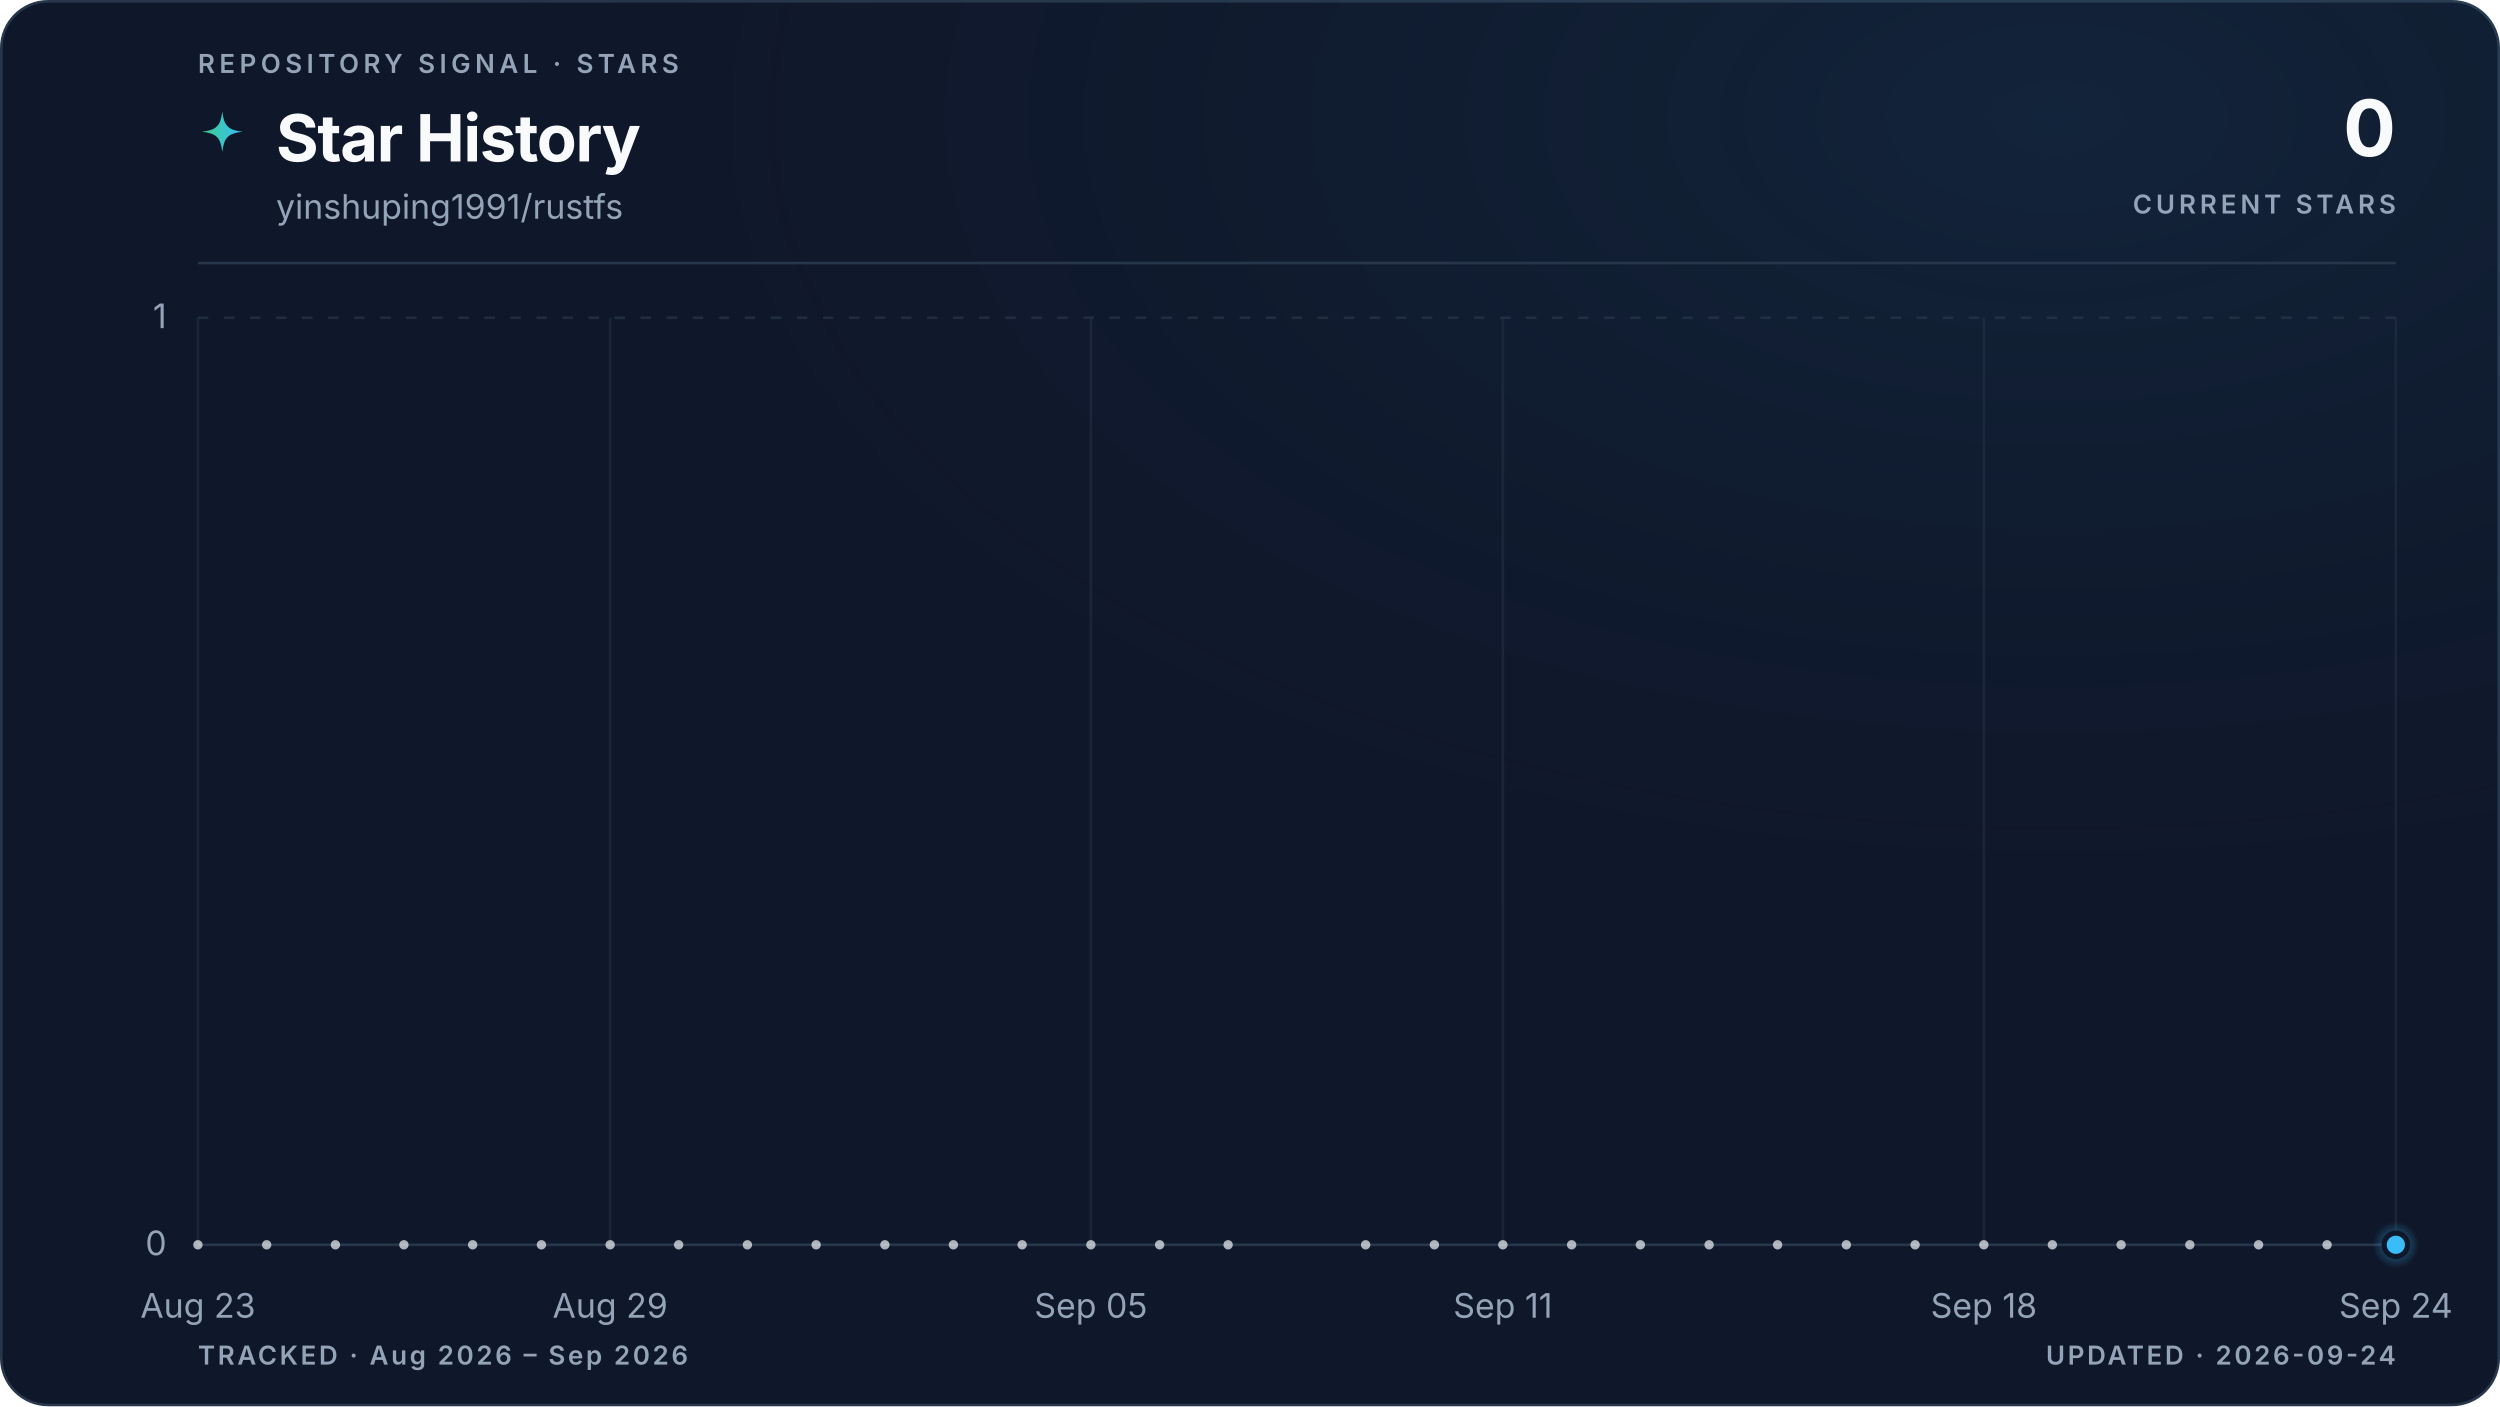
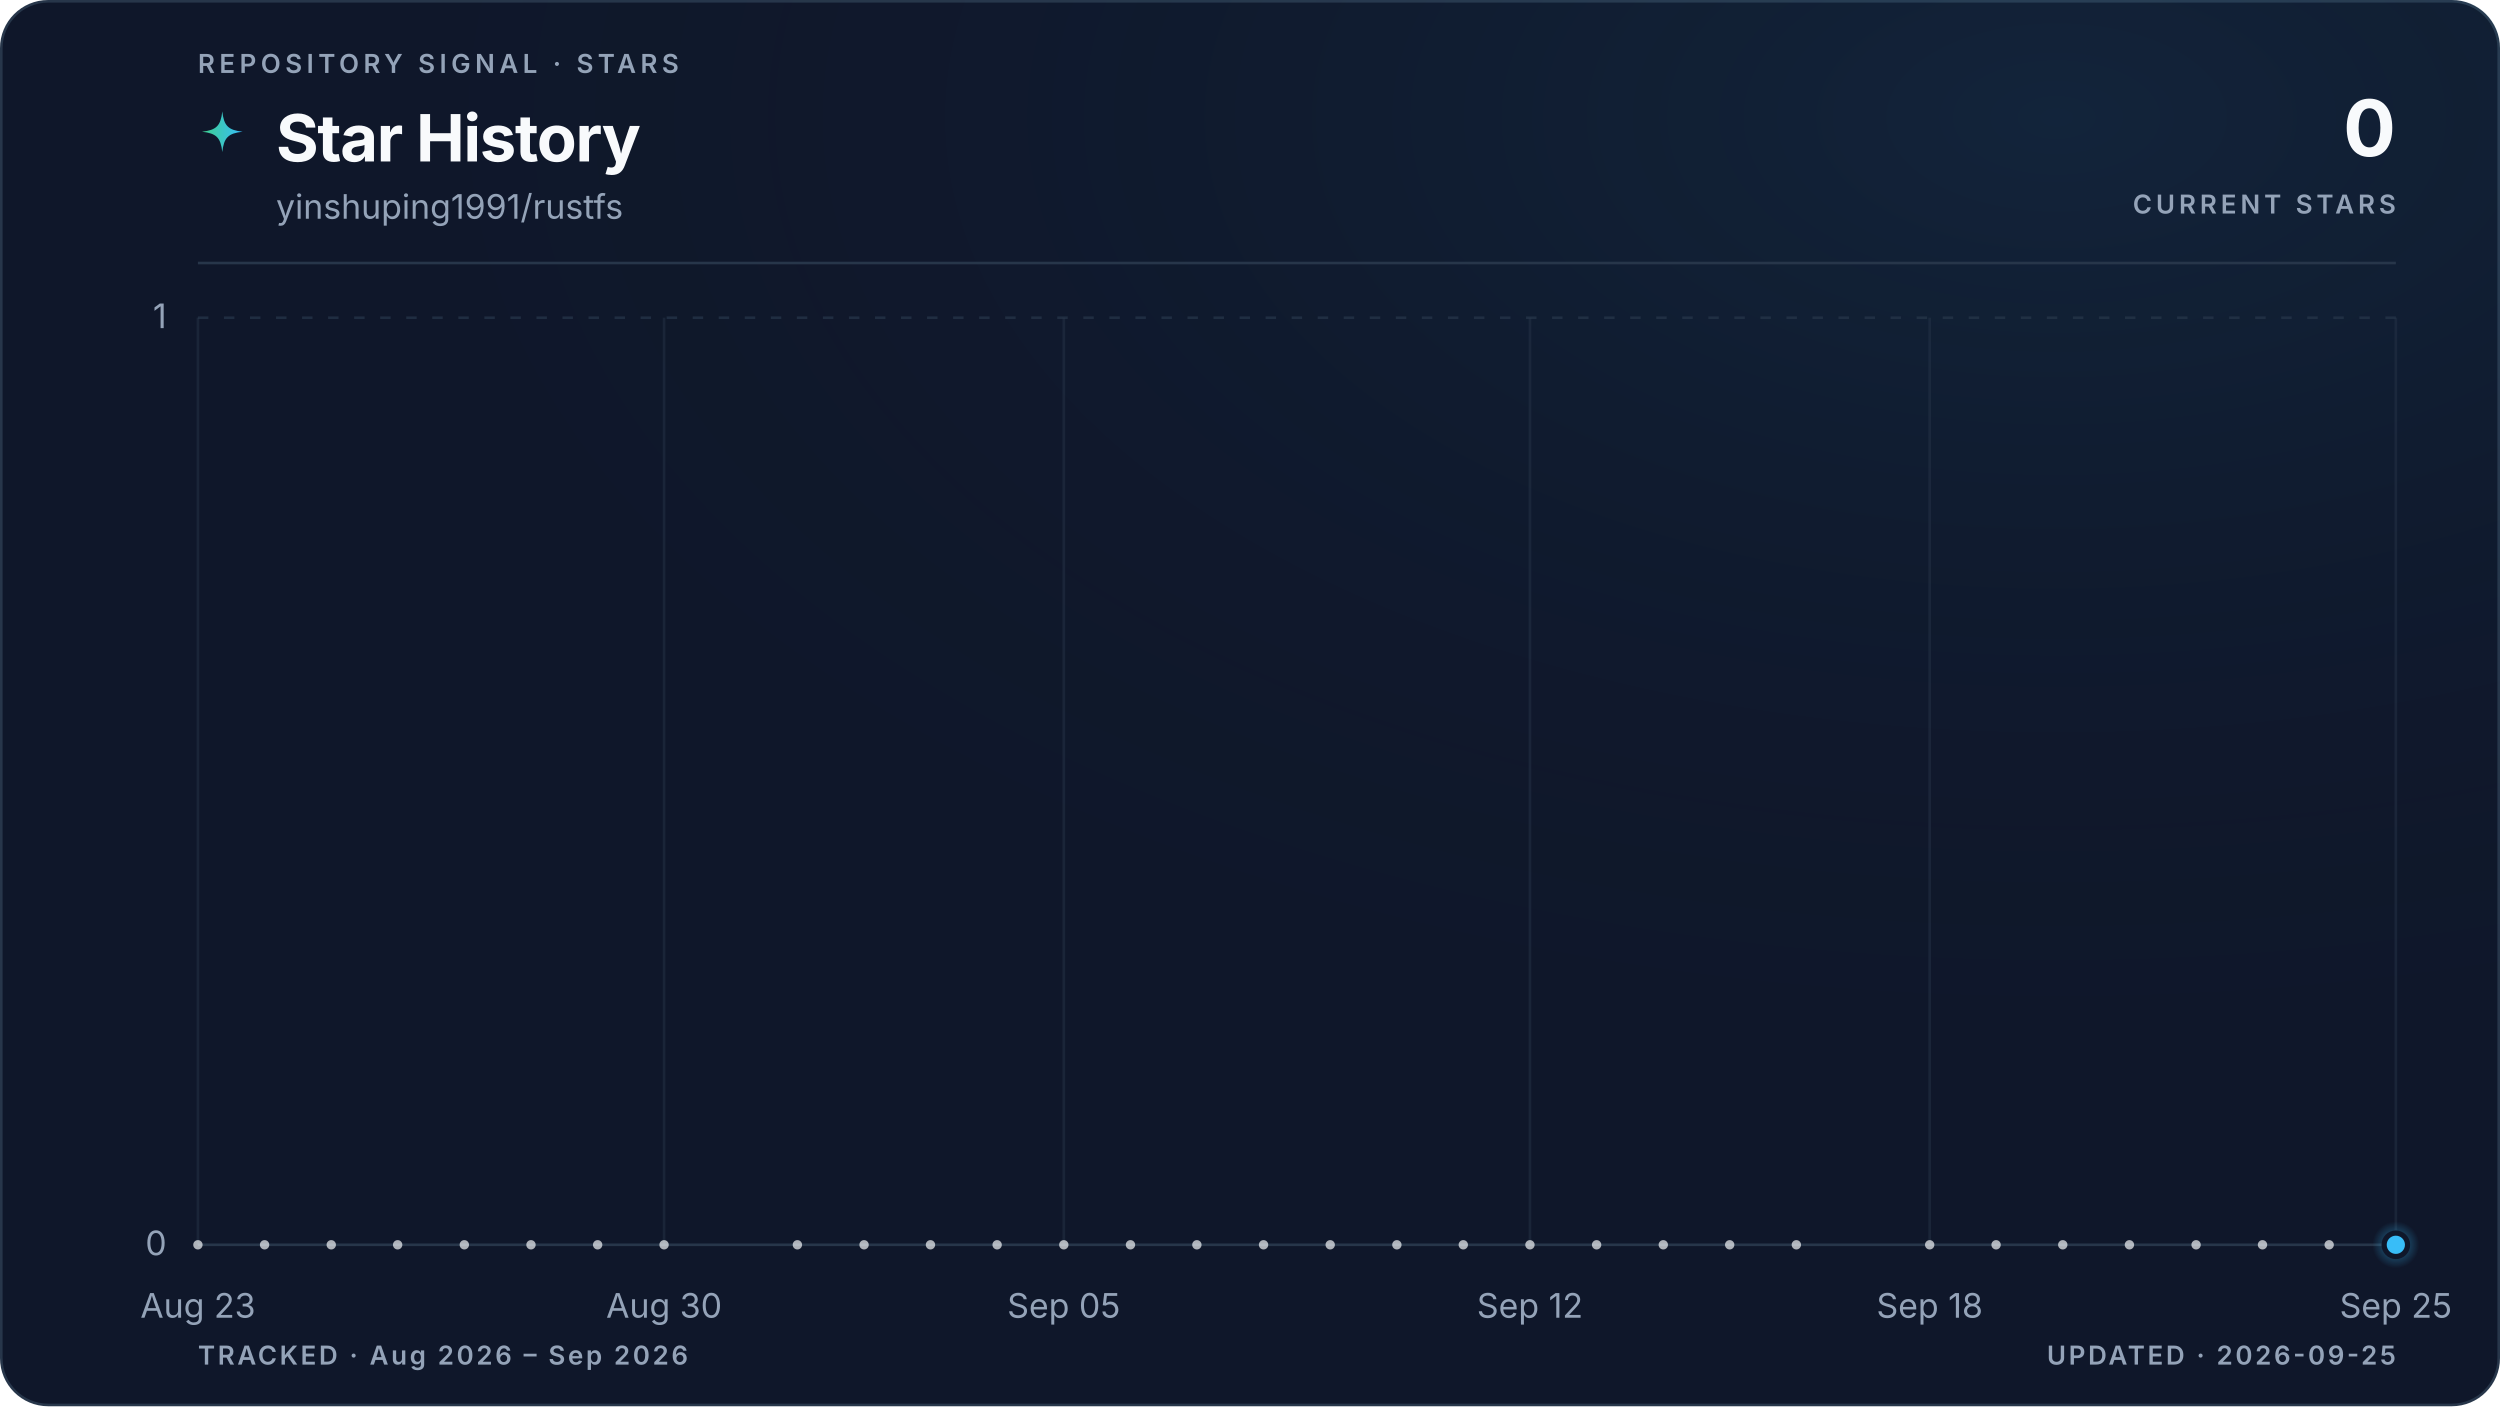
<svg xmlns="http://www.w3.org/2000/svg" viewBox="0 0 960 540" role="img" aria-labelledby="title description" data-style="gradient" data-variant="glow" data-layout="editorial" data-animated="true">
  <defs>
    <linearGradient id="trend" x1="0" y1="0" x2="1" y2="0">
      <stop offset="0%" stop-color="#3ecf8e" />
      <stop offset="100%" stop-color="#38bdf8" />
    </linearGradient>
    <linearGradient id="area" x1="0" y1="0" x2="0" y2="1">
      <stop offset="0%" stop-color="#3ecf8e" stop-opacity="0.22" />
      <stop offset="55%" stop-color="#38bdf8" stop-opacity="0.06" />
      <stop offset="100%" stop-color="#38bdf8" stop-opacity="0" />
    </linearGradient>
    <radialGradient id="marker-halo" cx="50%" cy="50%" r="50%">
      <stop offset="0%" stop-color="#38bdf8" stop-opacity="0.55" />
      <stop offset="100%" stop-color="#38bdf8" stop-opacity="0" />
    </radialGradient>
    <radialGradient id="surface-glow" cx="82%" cy="8%" r="70%">
      <stop offset="0%" stop-color="#38bdf8" stop-opacity="0.08" />
      <stop offset="100%" stop-color="#0f172a" stop-opacity="0" />
    </radialGradient>
    <filter id="trend-glow" x="-20%" y="-20%" width="140%" height="140%">
      <feGaussianBlur stdDeviation="5" />
    </filter>
  </defs>
  <style>
.trend-enter{transform-box:fill-box;transform-origin:center;animation:trend-enter 520ms cubic-bezier(0.16,1,0.3,1)}
.marker-enter{transform-box:fill-box;transform-origin:center;animation:marker-enter 320ms cubic-bezier(0.16,1,0.3,1) 200ms both}
.marker-pulse{transform-box:fill-box;transform-origin:center;animation:marker-pulse 2.6s ease-out infinite}
@keyframes trend-enter{from{opacity:.35;transform:translateY(10px)}to{opacity:1;transform:translateY(0)}}
@keyframes marker-enter{from{opacity:0;transform:scale(.4)}to{opacity:1;transform:scale(1)}}
@keyframes marker-pulse{0%{opacity:.5;transform:scale(.7)}70%,100%{opacity:0;transform:scale(2.1)}}
@media (prefers-reduced-motion:reduce){.trend-enter,.marker-enter,.marker-pulse{animation:none!important}}
@media (prefers-reduced-motion:reduce){.marker-pulse{opacity:0}}
</style>
  <rect x="0.5" y="0.5" width="959" height="539" fill="#0f172a" stroke="#27364a" stroke-width="1" rx="18" />
  <rect width="960" height="540" fill="url(#surface-glow)" rx="18" />
  <text x="76" y="28" fill="#94a3b8" font-family="ui-sans-serif, system-ui, -apple-system, BlinkMacSystemFont, 'Segoe UI', sans-serif" font-size="10" font-weight="600" letter-spacing="1.7">REPOSITORY SIGNAL · STARS</text>
  <path d="M12 1c.8 7.1 2.9 9.2 10 10-7.1.8-9.2 2.9-10 10-.8-7.1-2.9-9.2-10-10 7.1-.8 9.2-2.9 10-10Z" transform="translate(76 42) scale(.78)" fill="url(#trend)" aria-hidden="true" />
  <text x="106" y="62" fill="#f8fafc" font-family="ui-sans-serif, system-ui, -apple-system, BlinkMacSystemFont, 'Segoe UI', sans-serif" font-size="25" font-weight="700" letter-spacing="-0.5">Star History</text>
  <text x="106" y="84" fill="#94a3b8" font-family="ui-sans-serif, system-ui, -apple-system, BlinkMacSystemFont, 'Segoe UI', sans-serif" font-size="13">yinshuping1991/rustfs</text>
  <text x="920" y="60" fill="#f8fafc" font-family="ui-sans-serif, system-ui, -apple-system, BlinkMacSystemFont, 'Segoe UI', sans-serif" font-size="30" font-weight="700" letter-spacing="-0.6" text-anchor="end">0</text>
  <text x="920" y="82" fill="#94a3b8" font-family="ui-sans-serif, system-ui, -apple-system, BlinkMacSystemFont, 'Segoe UI', sans-serif" font-size="10" font-weight="600" letter-spacing="1.5" text-anchor="end">CURRENT STARS</text>
  <line x1="76" y1="101" x2="920" y2="101" stroke="#27364a" stroke-width="1" />
  <line x1="76" y1="478.0" x2="920" y2="478.0" stroke="#27364a" stroke-width="1" stroke-dasharray="0" opacity="1" />
  <text x="64" y="482.0" fill="#94a3b8" font-family="ui-sans-serif, system-ui, -apple-system, BlinkMacSystemFont, 'Segoe UI', sans-serif" font-size="13" text-anchor="end">0</text>
  <line x1="76" y1="122.0" x2="920" y2="122.0" stroke="#27364a" stroke-width="1" stroke-dasharray="4 6" opacity="0.7" />
  <text x="64" y="126.0" fill="#94a3b8" font-family="ui-sans-serif, system-ui, -apple-system, BlinkMacSystemFont, 'Segoe UI', sans-serif" font-size="13" text-anchor="end">1</text>
  <line x1="76.0" y1="122" x2="76.0" y2="478" stroke="#27364a" stroke-width="1" opacity="0.45" />
  <text x="76.0" y="506" fill="#94a3b8" font-family="ui-sans-serif, system-ui, -apple-system, BlinkMacSystemFont, 'Segoe UI', sans-serif" font-size="13" text-anchor="middle">Aug 23</text>
-   <line x1="234.3" y1="122" x2="234.3" y2="478" stroke="#27364a" stroke-width="1" opacity="0.45" />
-   <text x="234.3" y="506" fill="#94a3b8" font-family="ui-sans-serif, system-ui, -apple-system, BlinkMacSystemFont, 'Segoe UI', sans-serif" font-size="13" text-anchor="middle">Aug 29</text>
-   <line x1="418.9" y1="122" x2="418.9" y2="478" stroke="#27364a" stroke-width="1" opacity="0.45" />
-   <text x="418.9" y="506" fill="#94a3b8" font-family="ui-sans-serif, system-ui, -apple-system, BlinkMacSystemFont, 'Segoe UI', sans-serif" font-size="13" text-anchor="middle">Sep 05</text>
-   <line x1="577.1" y1="122" x2="577.1" y2="478" stroke="#27364a" stroke-width="1" opacity="0.45" />
-   <text x="577.1" y="506" fill="#94a3b8" font-family="ui-sans-serif, system-ui, -apple-system, BlinkMacSystemFont, 'Segoe UI', sans-serif" font-size="13" text-anchor="middle">Sep 11</text>
-   <line x1="761.8" y1="122" x2="761.8" y2="478" stroke="#27364a" stroke-width="1" opacity="0.45" />
-   <text x="761.8" y="506" fill="#94a3b8" font-family="ui-sans-serif, system-ui, -apple-system, BlinkMacSystemFont, 'Segoe UI', sans-serif" font-size="13" text-anchor="middle">Sep 18</text>
+   <line x1="255.0" y1="122" x2="255.0" y2="478" stroke="#27364a" stroke-width="1" opacity="0.45" />
+   <text x="255.0" y="506" fill="#94a3b8" font-family="ui-sans-serif, system-ui, -apple-system, BlinkMacSystemFont, 'Segoe UI', sans-serif" font-size="13" text-anchor="middle">Aug 30</text>
+   <line x1="408.5" y1="122" x2="408.5" y2="478" stroke="#27364a" stroke-width="1" opacity="0.45" />
+   <text x="408.5" y="506" fill="#94a3b8" font-family="ui-sans-serif, system-ui, -apple-system, BlinkMacSystemFont, 'Segoe UI', sans-serif" font-size="13" text-anchor="middle">Sep 05</text>
+   <line x1="587.5" y1="122" x2="587.5" y2="478" stroke="#27364a" stroke-width="1" opacity="0.45" />
+   <text x="587.5" y="506" fill="#94a3b8" font-family="ui-sans-serif, system-ui, -apple-system, BlinkMacSystemFont, 'Segoe UI', sans-serif" font-size="13" text-anchor="middle">Sep 12</text>
+   <line x1="741.0" y1="122" x2="741.0" y2="478" stroke="#27364a" stroke-width="1" opacity="0.45" />
+   <text x="741.0" y="506" fill="#94a3b8" font-family="ui-sans-serif, system-ui, -apple-system, BlinkMacSystemFont, 'Segoe UI', sans-serif" font-size="13" text-anchor="middle">Sep 18</text>
  <line x1="920.0" y1="122" x2="920.0" y2="478" stroke="#27364a" stroke-width="1" opacity="0.45" />
-   <text x="920.0" y="506" fill="#94a3b8" font-family="ui-sans-serif, system-ui, -apple-system, BlinkMacSystemFont, 'Segoe UI', sans-serif" font-size="13" text-anchor="middle">Sep 24</text>
+   <text x="920.0" y="506" fill="#94a3b8" font-family="ui-sans-serif, system-ui, -apple-system, BlinkMacSystemFont, 'Segoe UI', sans-serif" font-size="13" text-anchor="middle">Sep 25</text>
  <g class="trend-enter">
-     <path d="M 76.0 478.0 C 84.8 478.0, 93.6 478.0, 102.4 478.0 C 111.2 478.0, 120.0 478.0, 128.8 478.0 C 137.5 478.0, 146.3 478.0, 155.1 478.0 C 163.9 478.0, 172.7 478.0, 181.5 478.0 C 190.3 478.0, 199.1 478.0, 207.9 478.0 C 216.7 478.0, 225.5 478.0, 234.3 478.0 C 243.0 478.0, 251.8 478.0, 260.6 478.0 C 269.4 478.0, 278.2 478.0, 287.0 478.0 C 295.8 478.0, 304.6 478.0, 313.4 478.0 C 322.2 478.0, 331.0 478.0, 339.8 478.0 C 348.5 478.0, 357.3 478.0, 366.1 478.0 C 374.9 478.0, 383.7 478.0, 392.5 478.0 C 401.3 478.0, 410.1 478.0, 418.9 478.0 C 427.7 478.0, 436.5 478.0, 445.3 478.0 C 454.0 478.0, 462.8 478.0, 471.6 478.0 C 480.4 478.0, 489.2 478.0, 498.0 478.0 C 506.8 478.0, 515.6 478.0, 524.4 478.0 C 533.2 478.0, 542.0 478.0, 550.8 478.0 C 559.5 478.0, 568.3 478.0, 577.1 478.0 C 585.9 478.0, 594.7 478.0, 603.5 478.0 C 612.3 478.0, 621.1 478.0, 629.9 478.0 C 638.7 478.0, 647.5 478.0, 656.3 478.0 C 665.0 478.0, 673.8 478.0, 682.6 478.0 C 691.4 478.0, 700.2 478.0, 709.0 478.0 C 717.8 478.0, 726.6 478.0, 735.4 478.0 C 744.2 478.0, 753.0 478.0, 761.8 478.0 C 770.5 478.0, 779.3 478.0, 788.1 478.0 C 796.9 478.0, 805.7 478.0, 814.5 478.0 C 823.3 478.0, 832.1 478.0, 840.9 478.0 C 849.7 478.0, 858.5 478.0, 867.3 478.0 C 876.0 478.0, 884.8 478.0, 893.6 478.0 C 902.4 478.0, 911.2 478.0, 920.0 478.0 L 920.0 478.0 L 76.0 478.0 Z" fill="url(#area)" />
-     <path d="M 76.0 478.0 C 84.8 478.0, 93.6 478.0, 102.4 478.0 C 111.2 478.0, 120.0 478.0, 128.8 478.0 C 137.5 478.0, 146.3 478.0, 155.1 478.0 C 163.9 478.0, 172.7 478.0, 181.5 478.0 C 190.3 478.0, 199.1 478.0, 207.9 478.0 C 216.7 478.0, 225.5 478.0, 234.3 478.0 C 243.0 478.0, 251.8 478.0, 260.6 478.0 C 269.4 478.0, 278.2 478.0, 287.0 478.0 C 295.8 478.0, 304.6 478.0, 313.4 478.0 C 322.2 478.0, 331.0 478.0, 339.8 478.0 C 348.5 478.0, 357.3 478.0, 366.1 478.0 C 374.9 478.0, 383.7 478.0, 392.5 478.0 C 401.3 478.0, 410.1 478.0, 418.9 478.0 C 427.7 478.0, 436.5 478.0, 445.3 478.0 C 454.0 478.0, 462.8 478.0, 471.6 478.0 C 480.4 478.0, 489.2 478.0, 498.0 478.0 C 506.8 478.0, 515.6 478.0, 524.4 478.0 C 533.2 478.0, 542.0 478.0, 550.8 478.0 C 559.5 478.0, 568.3 478.0, 577.1 478.0 C 585.9 478.0, 594.7 478.0, 603.5 478.0 C 612.3 478.0, 621.1 478.0, 629.9 478.0 C 638.7 478.0, 647.5 478.0, 656.3 478.0 C 665.0 478.0, 673.8 478.0, 682.6 478.0 C 691.4 478.0, 700.2 478.0, 709.0 478.0 C 717.8 478.0, 726.6 478.0, 735.4 478.0 C 744.2 478.0, 753.0 478.0, 761.8 478.0 C 770.5 478.0, 779.3 478.0, 788.1 478.0 C 796.9 478.0, 805.7 478.0, 814.5 478.0 C 823.3 478.0, 832.1 478.0, 840.9 478.0 C 849.7 478.0, 858.5 478.0, 867.3 478.0 C 876.0 478.0, 884.8 478.0, 893.6 478.0 C 902.4 478.0, 911.2 478.0, 920.0 478.0" fill="none" stroke="url(#trend)" stroke-width="10" stroke-linecap="round" stroke-linejoin="round" opacity="0.10" filter="url(#trend-glow)" />
-     <path d="M 76.0 478.0 C 84.8 478.0, 93.6 478.0, 102.4 478.0 C 111.2 478.0, 120.0 478.0, 128.8 478.0 C 137.5 478.0, 146.3 478.0, 155.1 478.0 C 163.9 478.0, 172.7 478.0, 181.5 478.0 C 190.3 478.0, 199.1 478.0, 207.9 478.0 C 216.7 478.0, 225.5 478.0, 234.3 478.0 C 243.0 478.0, 251.8 478.0, 260.6 478.0 C 269.4 478.0, 278.2 478.0, 287.0 478.0 C 295.8 478.0, 304.6 478.0, 313.4 478.0 C 322.2 478.0, 331.0 478.0, 339.8 478.0 C 348.5 478.0, 357.3 478.0, 366.1 478.0 C 374.9 478.0, 383.7 478.0, 392.5 478.0 C 401.3 478.0, 410.1 478.0, 418.9 478.0 C 427.7 478.0, 436.5 478.0, 445.3 478.0 C 454.0 478.0, 462.8 478.0, 471.6 478.0 C 480.4 478.0, 489.2 478.0, 498.0 478.0 C 506.8 478.0, 515.6 478.0, 524.4 478.0 C 533.2 478.0, 542.0 478.0, 550.8 478.0 C 559.5 478.0, 568.3 478.0, 577.1 478.0 C 585.9 478.0, 594.7 478.0, 603.5 478.0 C 612.3 478.0, 621.1 478.0, 629.9 478.0 C 638.7 478.0, 647.5 478.0, 656.3 478.0 C 665.0 478.0, 673.8 478.0, 682.6 478.0 C 691.4 478.0, 700.2 478.0, 709.0 478.0 C 717.8 478.0, 726.6 478.0, 735.4 478.0 C 744.2 478.0, 753.0 478.0, 761.8 478.0 C 770.5 478.0, 779.3 478.0, 788.1 478.0 C 796.9 478.0, 805.7 478.0, 814.5 478.0 C 823.3 478.0, 832.1 478.0, 840.9 478.0 C 849.7 478.0, 858.5 478.0, 867.3 478.0 C 876.0 478.0, 884.8 478.0, 893.6 478.0 C 902.4 478.0, 911.2 478.0, 920.0 478.0" fill="none" stroke="url(#trend)" stroke-width="3" stroke-linecap="round" stroke-linejoin="round" />
+     <path d="M 76.0 478.0 C 84.5 478.0, 93.1 478.0, 101.6 478.0 C 110.1 478.0, 118.6 478.0, 127.2 478.0 C 135.7 478.0, 144.2 478.0, 152.7 478.0 C 161.3 478.0, 169.8 478.0, 178.3 478.0 C 186.8 478.0, 195.4 478.0, 203.9 478.0 C 212.4 478.0, 220.9 478.0, 229.5 478.0 C 238.0 478.0, 246.5 478.0, 255.0 478.0 C 263.6 478.0, 272.1 478.0, 280.6 478.0 C 289.1 478.0, 297.7 478.0, 306.2 478.0 C 314.7 478.0, 323.2 478.0, 331.8 478.0 C 340.3 478.0, 348.8 478.0, 357.3 478.0 C 365.9 478.0, 374.4 478.0, 382.9 478.0 C 391.4 478.0, 400.0 478.0, 408.5 478.0 C 417.0 478.0, 425.5 478.0, 434.1 478.0 C 442.6 478.0, 451.1 478.0, 459.6 478.0 C 468.2 478.0, 476.7 478.0, 485.2 478.0 C 493.7 478.0, 502.3 478.0, 510.8 478.0 C 519.3 478.0, 527.8 478.0, 536.4 478.0 C 544.9 478.0, 553.4 478.0, 561.9 478.0 C 570.5 478.0, 579.0 478.0, 587.5 478.0 C 596.0 478.0, 604.6 478.0, 613.1 478.0 C 621.6 478.0, 630.1 478.0, 638.7 478.0 C 647.2 478.0, 655.7 478.0, 664.2 478.0 C 672.8 478.0, 681.3 478.0, 689.8 478.0 C 698.3 478.0, 706.9 478.0, 715.4 478.0 C 723.9 478.0, 732.4 478.0, 741.0 478.0 C 749.5 478.0, 758.0 478.0, 766.5 478.0 C 775.1 478.0, 783.6 478.0, 792.1 478.0 C 800.6 478.0, 809.2 478.0, 817.7 478.0 C 826.2 478.0, 834.7 478.0, 843.3 478.0 C 851.8 478.0, 860.3 478.0, 868.8 478.0 C 877.4 478.0, 885.9 478.0, 894.4 478.0 C 902.9 478.0, 911.5 478.0, 920.0 478.0 L 920.0 478.0 L 76.0 478.0 Z" fill="url(#area)" />
+     <path d="M 76.0 478.0 C 84.5 478.0, 93.1 478.0, 101.6 478.0 C 110.1 478.0, 118.6 478.0, 127.2 478.0 C 135.7 478.0, 144.2 478.0, 152.7 478.0 C 161.3 478.0, 169.8 478.0, 178.3 478.0 C 186.8 478.0, 195.4 478.0, 203.9 478.0 C 212.4 478.0, 220.9 478.0, 229.5 478.0 C 238.0 478.0, 246.5 478.0, 255.0 478.0 C 263.6 478.0, 272.1 478.0, 280.6 478.0 C 289.1 478.0, 297.7 478.0, 306.2 478.0 C 314.7 478.0, 323.2 478.0, 331.8 478.0 C 340.3 478.0, 348.8 478.0, 357.3 478.0 C 365.9 478.0, 374.4 478.0, 382.9 478.0 C 391.4 478.0, 400.0 478.0, 408.5 478.0 C 417.0 478.0, 425.5 478.0, 434.1 478.0 C 442.6 478.0, 451.1 478.0, 459.6 478.0 C 468.2 478.0, 476.7 478.0, 485.2 478.0 C 493.7 478.0, 502.3 478.0, 510.8 478.0 C 519.3 478.0, 527.8 478.0, 536.4 478.0 C 544.9 478.0, 553.4 478.0, 561.9 478.0 C 570.5 478.0, 579.0 478.0, 587.5 478.0 C 596.0 478.0, 604.6 478.0, 613.1 478.0 C 621.6 478.0, 630.1 478.0, 638.7 478.0 C 647.2 478.0, 655.7 478.0, 664.2 478.0 C 672.8 478.0, 681.3 478.0, 689.8 478.0 C 698.3 478.0, 706.9 478.0, 715.4 478.0 C 723.9 478.0, 732.4 478.0, 741.0 478.0 C 749.5 478.0, 758.0 478.0, 766.5 478.0 C 775.1 478.0, 783.6 478.0, 792.1 478.0 C 800.6 478.0, 809.2 478.0, 817.7 478.0 C 826.2 478.0, 834.7 478.0, 843.3 478.0 C 851.8 478.0, 860.3 478.0, 868.8 478.0 C 877.4 478.0, 885.9 478.0, 894.4 478.0 C 902.9 478.0, 911.5 478.0, 920.0 478.0" fill="none" stroke="url(#trend)" stroke-width="10" stroke-linecap="round" stroke-linejoin="round" opacity="0.10" filter="url(#trend-glow)" />
+     <path d="M 76.0 478.0 C 84.5 478.0, 93.1 478.0, 101.6 478.0 C 110.1 478.0, 118.6 478.0, 127.2 478.0 C 135.7 478.0, 144.2 478.0, 152.7 478.0 C 161.3 478.0, 169.8 478.0, 178.3 478.0 C 186.8 478.0, 195.4 478.0, 203.9 478.0 C 212.4 478.0, 220.9 478.0, 229.5 478.0 C 238.0 478.0, 246.5 478.0, 255.0 478.0 C 263.6 478.0, 272.1 478.0, 280.6 478.0 C 289.1 478.0, 297.7 478.0, 306.2 478.0 C 314.7 478.0, 323.2 478.0, 331.8 478.0 C 340.3 478.0, 348.8 478.0, 357.3 478.0 C 365.9 478.0, 374.4 478.0, 382.9 478.0 C 391.4 478.0, 400.0 478.0, 408.5 478.0 C 417.0 478.0, 425.5 478.0, 434.1 478.0 C 442.6 478.0, 451.1 478.0, 459.6 478.0 C 468.2 478.0, 476.7 478.0, 485.2 478.0 C 493.7 478.0, 502.3 478.0, 510.8 478.0 C 519.3 478.0, 527.8 478.0, 536.4 478.0 C 544.9 478.0, 553.4 478.0, 561.9 478.0 C 570.5 478.0, 579.0 478.0, 587.5 478.0 C 596.0 478.0, 604.6 478.0, 613.1 478.0 C 621.6 478.0, 630.1 478.0, 638.7 478.0 C 647.2 478.0, 655.7 478.0, 664.2 478.0 C 672.8 478.0, 681.3 478.0, 689.8 478.0 C 698.3 478.0, 706.9 478.0, 715.4 478.0 C 723.9 478.0, 732.4 478.0, 741.0 478.0 C 749.5 478.0, 758.0 478.0, 766.5 478.0 C 775.1 478.0, 783.6 478.0, 792.1 478.0 C 800.6 478.0, 809.2 478.0, 817.7 478.0 C 826.2 478.0, 834.7 478.0, 843.3 478.0 C 851.8 478.0, 860.3 478.0, 868.8 478.0 C 877.4 478.0, 885.9 478.0, 894.4 478.0 C 902.9 478.0, 911.5 478.0, 920.0 478.0" fill="none" stroke="url(#trend)" stroke-width="3" stroke-linecap="round" stroke-linejoin="round" />
    <g data-point-count="31" fill="#f8fafc" opacity="0.68">
      <circle cx="76.0" cy="478.0" r="1.8" />
-       <circle cx="102.4" cy="478.0" r="1.8" />
-       <circle cx="128.8" cy="478.0" r="1.8" />
-       <circle cx="155.1" cy="478.0" r="1.8" />
-       <circle cx="181.5" cy="478.0" r="1.8" />
-       <circle cx="207.9" cy="478.0" r="1.8" />
-       <circle cx="234.3" cy="478.0" r="1.8" />
-       <circle cx="260.6" cy="478.0" r="1.8" />
-       <circle cx="287.0" cy="478.0" r="1.8" />
-       <circle cx="313.4" cy="478.0" r="1.8" />
-       <circle cx="339.8" cy="478.0" r="1.8" />
-       <circle cx="366.1" cy="478.0" r="1.8" />
-       <circle cx="392.5" cy="478.0" r="1.8" />
-       <circle cx="418.9" cy="478.0" r="1.8" />
-       <circle cx="445.3" cy="478.0" r="1.8" />
-       <circle cx="471.6" cy="478.0" r="1.8" />
-       <circle cx="524.4" cy="478.0" r="1.8" />
-       <circle cx="550.8" cy="478.0" r="1.8" />
-       <circle cx="577.1" cy="478.0" r="1.8" />
-       <circle cx="603.5" cy="478.0" r="1.8" />
-       <circle cx="629.9" cy="478.0" r="1.8" />
-       <circle cx="656.3" cy="478.0" r="1.8" />
-       <circle cx="682.6" cy="478.0" r="1.8" />
-       <circle cx="709.0" cy="478.0" r="1.8" />
-       <circle cx="735.4" cy="478.0" r="1.8" />
-       <circle cx="761.8" cy="478.0" r="1.8" />
-       <circle cx="788.1" cy="478.0" r="1.8" />
-       <circle cx="814.5" cy="478.0" r="1.8" />
-       <circle cx="840.9" cy="478.0" r="1.8" />
-       <circle cx="867.3" cy="478.0" r="1.8" />
-       <circle cx="893.6" cy="478.0" r="1.8" />
+       <circle cx="101.6" cy="478.0" r="1.8" />
+       <circle cx="127.2" cy="478.0" r="1.8" />
+       <circle cx="152.7" cy="478.0" r="1.8" />
+       <circle cx="178.3" cy="478.0" r="1.8" />
+       <circle cx="203.9" cy="478.0" r="1.8" />
+       <circle cx="229.5" cy="478.0" r="1.8" />
+       <circle cx="255.0" cy="478.0" r="1.8" />
+       <circle cx="306.2" cy="478.0" r="1.8" />
+       <circle cx="331.8" cy="478.0" r="1.8" />
+       <circle cx="357.3" cy="478.0" r="1.8" />
+       <circle cx="382.9" cy="478.0" r="1.8" />
+       <circle cx="408.5" cy="478.0" r="1.8" />
+       <circle cx="434.1" cy="478.0" r="1.8" />
+       <circle cx="459.6" cy="478.0" r="1.8" />
+       <circle cx="485.2" cy="478.0" r="1.8" />
+       <circle cx="510.8" cy="478.0" r="1.8" />
+       <circle cx="536.4" cy="478.0" r="1.8" />
+       <circle cx="561.9" cy="478.0" r="1.8" />
+       <circle cx="587.5" cy="478.0" r="1.8" />
+       <circle cx="613.1" cy="478.0" r="1.8" />
+       <circle cx="638.7" cy="478.0" r="1.8" />
+       <circle cx="664.2" cy="478.0" r="1.8" />
+       <circle cx="689.8" cy="478.0" r="1.8" />
+       <circle cx="741.0" cy="478.0" r="1.8" />
+       <circle cx="766.5" cy="478.0" r="1.8" />
+       <circle cx="792.1" cy="478.0" r="1.8" />
+       <circle cx="817.7" cy="478.0" r="1.8" />
+       <circle cx="843.3" cy="478.0" r="1.8" />
+       <circle cx="868.8" cy="478.0" r="1.8" />
+       <circle cx="894.4" cy="478.0" r="1.8" />
    </g>
  </g>
  <g class="marker-enter">
    <circle class="marker-pulse" cx="920.0" cy="478.0" r="9" fill="url(#marker-halo)" />
    <circle cx="920.0" cy="478.0" r="4.5" fill="#38bdf8" stroke="#0f172a" stroke-width="2" />
  </g>
  <text x="76" y="524" fill="#94a3b8" font-family="ui-sans-serif, system-ui, -apple-system, BlinkMacSystemFont, 'Segoe UI', sans-serif" font-size="10" font-weight="600" letter-spacing="1">TRACKED · Aug 2026 – Sep 2026</text>
-   <text x="920" y="524" fill="#94a3b8" font-family="ui-sans-serif, system-ui, -apple-system, BlinkMacSystemFont, 'Segoe UI', sans-serif" font-size="10" font-weight="600" letter-spacing="1" text-anchor="end">UPDATED · 2026-09-24</text>
+   <text x="920" y="524" fill="#94a3b8" font-family="ui-sans-serif, system-ui, -apple-system, BlinkMacSystemFont, 'Segoe UI', sans-serif" font-size="10" font-weight="600" letter-spacing="1" text-anchor="end">UPDATED · 2026-09-25</text>
</svg>
